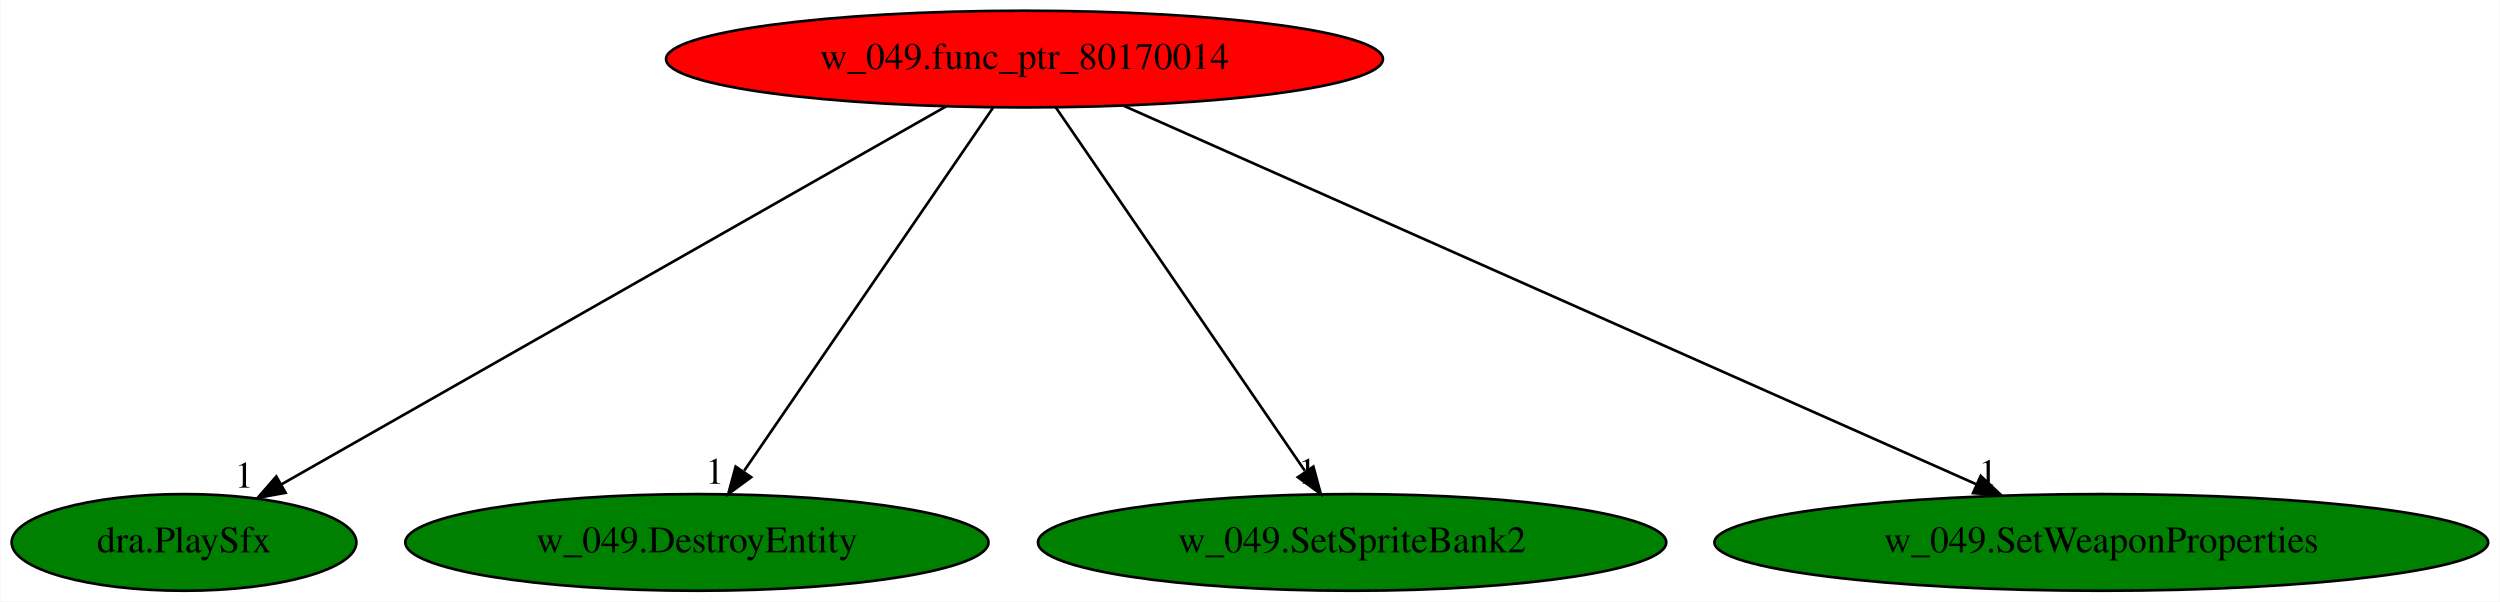
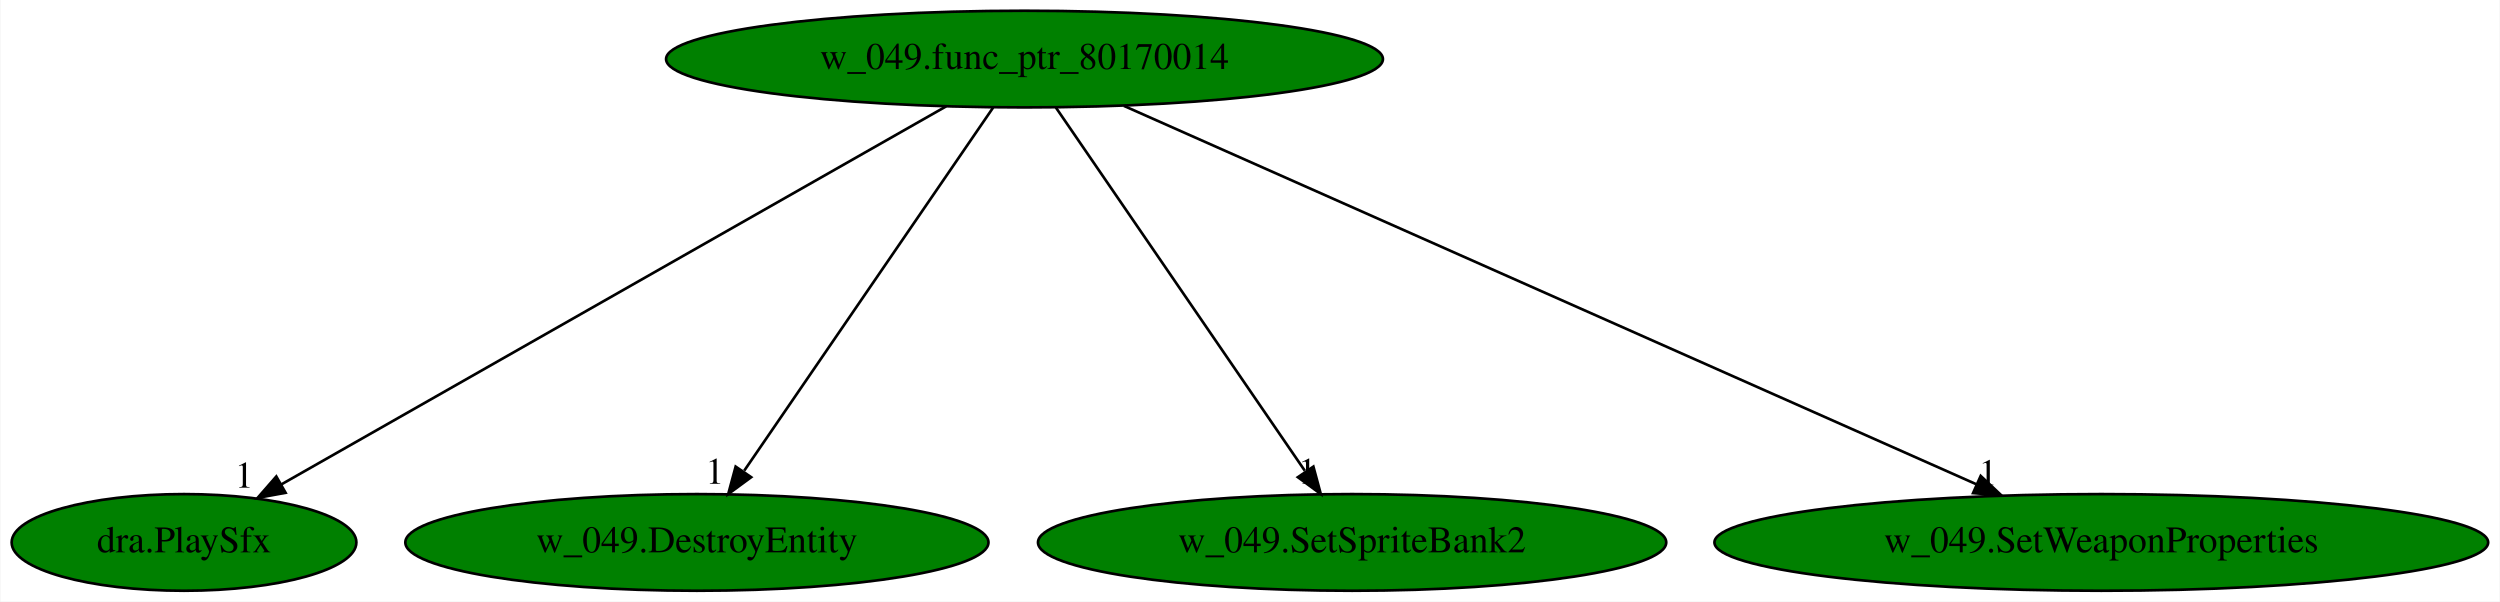
<svg xmlns="http://www.w3.org/2000/svg" xmlns:xlink="http://www.w3.org/1999/xlink" width="931pt" height="224pt" viewBox="0.00 0.00 930.63 224.00">
  <g id="graph0" class="graph" transform="scale(1 1) rotate(0) translate(4 220)">
    <polygon fill="white" stroke="transparent" points="-4,4 -4,-220 926.63,-220 926.63,4 -4,4" />
    <g id="node1" class="node">
-       <ellipse fill="red" stroke="black" cx="377.34" cy="-198" rx="133.48" ry="18" />
+       <ellipse fill="green" stroke="black" cx="377.34" cy="-198" rx="133.48" ry="18" />
      <text text-anchor="middle" x="377.34" y="-194.3" font-family="Times,serif" font-size="14.00">w_049.func_ptr_80170014</text>
    </g>
    <g id="node2" class="node">
      <g id="a_node2">
        <a xlink:href="dra.PlaySfx.svg" xlink:title="dra.PlaySfx">
          <ellipse fill="green" stroke="black" cx="64.34" cy="-18" rx="64.19" ry="18" />
          <text text-anchor="middle" x="64.34" y="-14.3" font-family="Times,serif" font-size="14.00">dra.PlaySfx</text>
        </a>
      </g>
    </g>
    <g id="edge1" class="edge">
      <path fill="none" stroke="black" d="M348.18,-180.41C290.75,-147.76 163.18,-75.21 100.51,-39.57" />
      <polygon fill="black" stroke="black" points="102.17,-36.49 91.75,-34.59 98.71,-42.57 102.17,-36.49" />
      <text text-anchor="middle" x="86.75" y="-38.39" font-family="Times,serif" font-size="14.00">1</text>
    </g>
    <g id="node3" class="node">
      <g id="a_node3">
        <a xlink:href="w_049.DestroyEntity.svg" xlink:title="w_049.DestroyEntity">
          <ellipse fill="green" stroke="black" cx="255.34" cy="-18" rx="108.58" ry="18" />
          <text text-anchor="middle" x="255.34" y="-14.3" font-family="Times,serif" font-size="14.00">w_049.DestroyEntity</text>
        </a>
      </g>
    </g>
    <g id="edge2" class="edge">
      <path fill="none" stroke="black" d="M365.65,-179.93C344.15,-148.57 298.25,-81.6 272.96,-44.71" />
      <polygon fill="black" stroke="black" points="275.55,-42.29 267.01,-36.02 269.77,-46.24 275.55,-42.29" />
      <text text-anchor="middle" x="262.01" y="-39.82" font-family="Times,serif" font-size="14.00">1</text>
    </g>
    <g id="node4" class="node">
      <g id="a_node4">
        <a xlink:href="w_049.SetSpriteBank2.svg" xlink:title="w_049.SetSpriteBank2">
          <ellipse fill="green" stroke="black" cx="499.34" cy="-18" rx="116.98" ry="18" />
          <text text-anchor="middle" x="499.34" y="-14.3" font-family="Times,serif" font-size="14.00">w_049.SetSpriteBank2</text>
        </a>
      </g>
    </g>
    <g id="edge3" class="edge">
      <path fill="none" stroke="black" d="M389.04,-179.93C410.54,-148.57 456.44,-81.6 481.72,-44.71" />
      <polygon fill="black" stroke="black" points="484.92,-46.24 487.68,-36.02 479.14,-42.29 484.92,-46.24" />
      <text text-anchor="middle" x="482.68" y="-39.82" font-family="Times,serif" font-size="14.00">1</text>
    </g>
    <g id="node5" class="node">
      <g id="a_node5">
        <a xlink:href="w_049.SetWeaponProperties.svg" xlink:title="w_049.SetWeaponProperties">
          <ellipse fill="green" stroke="black" cx="778.34" cy="-18" rx="144.07" ry="18" />
          <text text-anchor="middle" x="778.34" y="-14.3" font-family="Times,serif" font-size="14.00">w_049.SetWeaponProperties</text>
        </a>
      </g>
    </g>
    <g id="edge4" class="edge">
      <path fill="none" stroke="black" d="M414.35,-180.57C487.67,-148.03 651.22,-75.43 731.74,-39.69" />
      <polygon fill="black" stroke="black" points="733.42,-42.77 741.14,-35.52 730.58,-36.37 733.42,-42.77" />
      <text text-anchor="middle" x="736.14" y="-39.32" font-family="Times,serif" font-size="14.00">1</text>
    </g>
  </g>
</svg>
